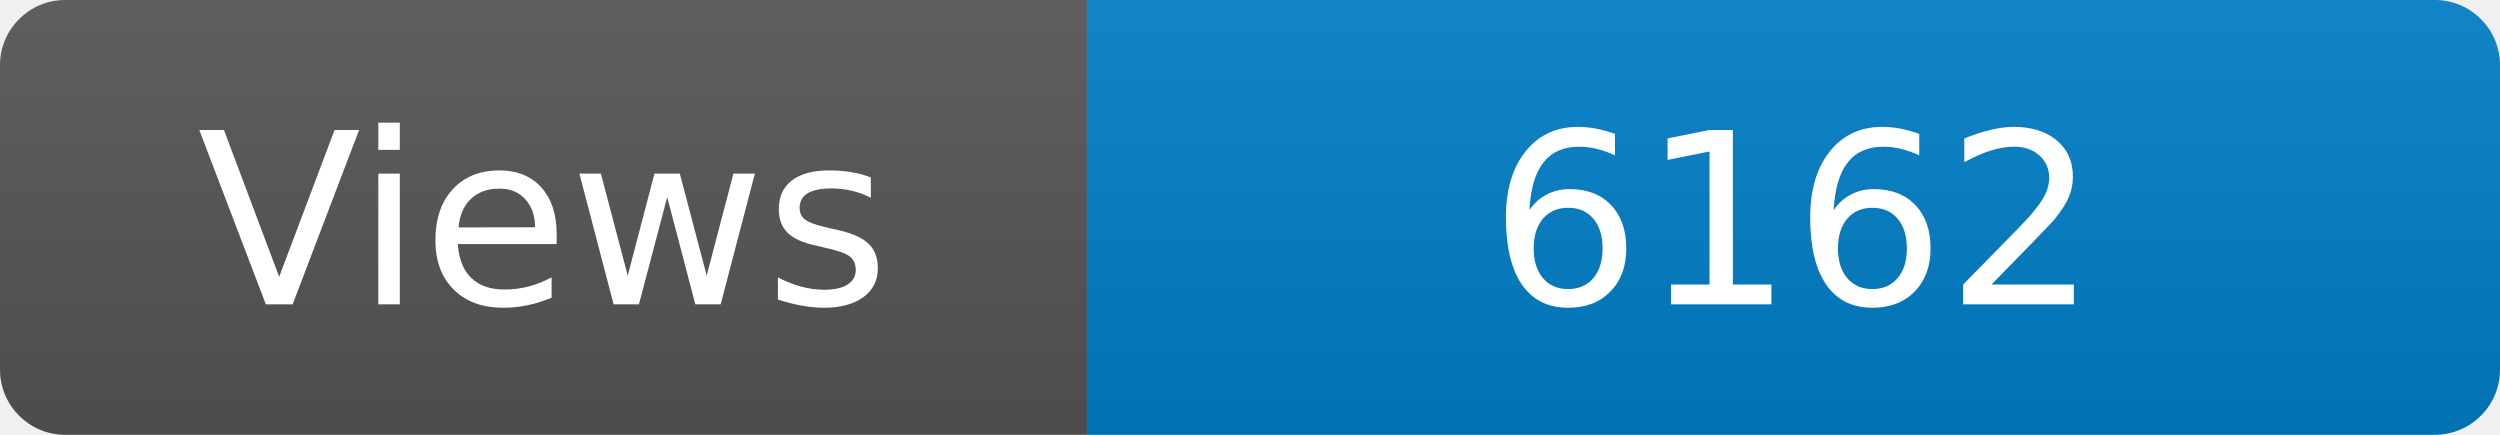
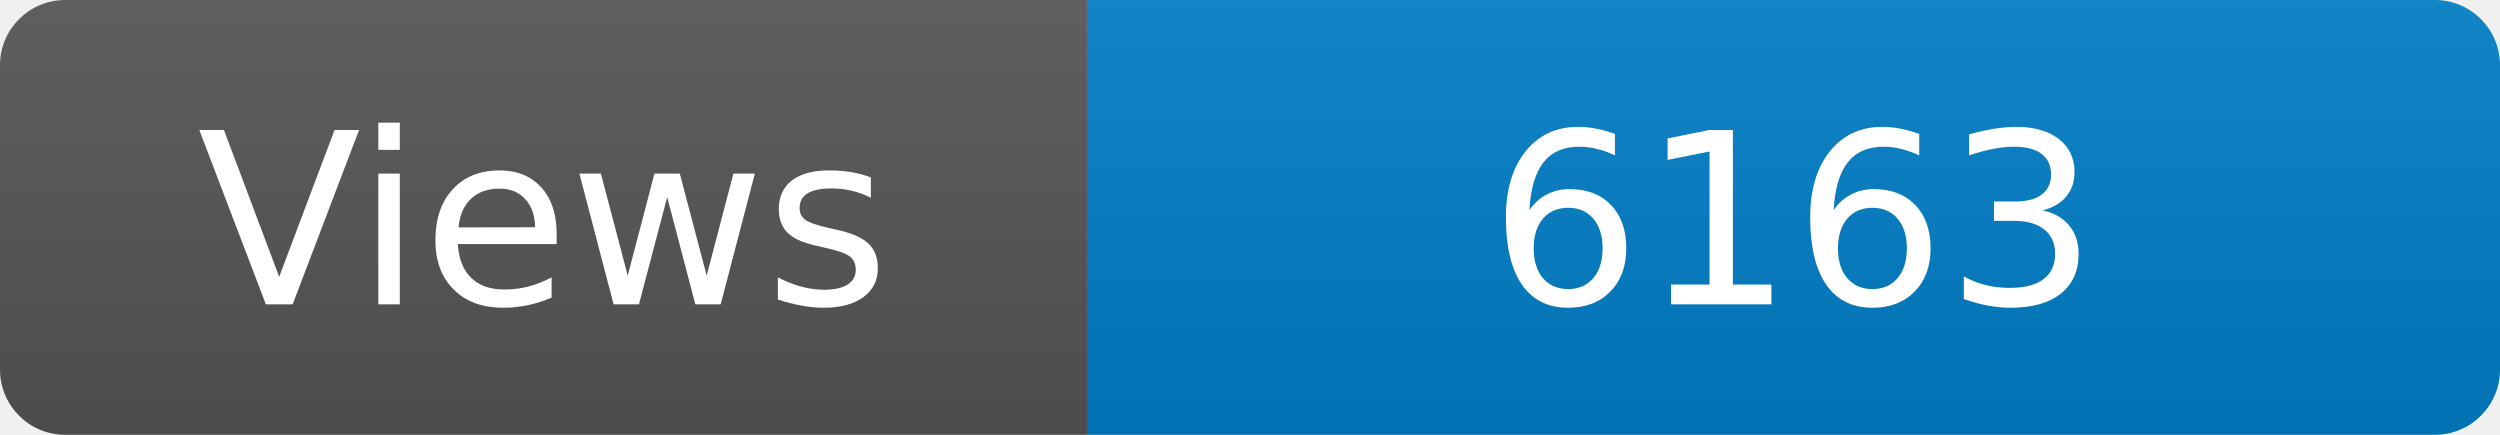
<svg xmlns="http://www.w3.org/2000/svg" width="115" height="20" role="img" aria-label="Maintained?: yes">
  <linearGradient id="s" x2="0" y2="100%">
    <stop offset="0" stop-color="#bbb" stop-opacity=".1" />
    <stop offset="1" stop-opacity=".1" />
  </linearGradient>
  <clipPath id="r">
    <rect width="115" height="20" rx="3" fill="#fff" />
  </clipPath>
  <g clip-path="url(#r)">
    <rect width="50" height="20" fill="#555" />
    <rect x="50" width="160" height="20" fill="#007ec6" />
    <rect width="115" height="20" fill="url(#s)" />
  </g>
  <g fill="#fff" text-anchor="middle" font-family="Verdana,Geneva,DejaVu Sans,sans-serif" font-size="110">
    <text x="250" y="140" transform="scale(.1)" fill="#fff">Views</text>
-     <text x="825" y="140" transform="scale(.1)" fill="#fff">6162</text>
+     <text x="825" y="140" transform="scale(.1)" fill="#fff">6163</text>
  </g>
</svg>
